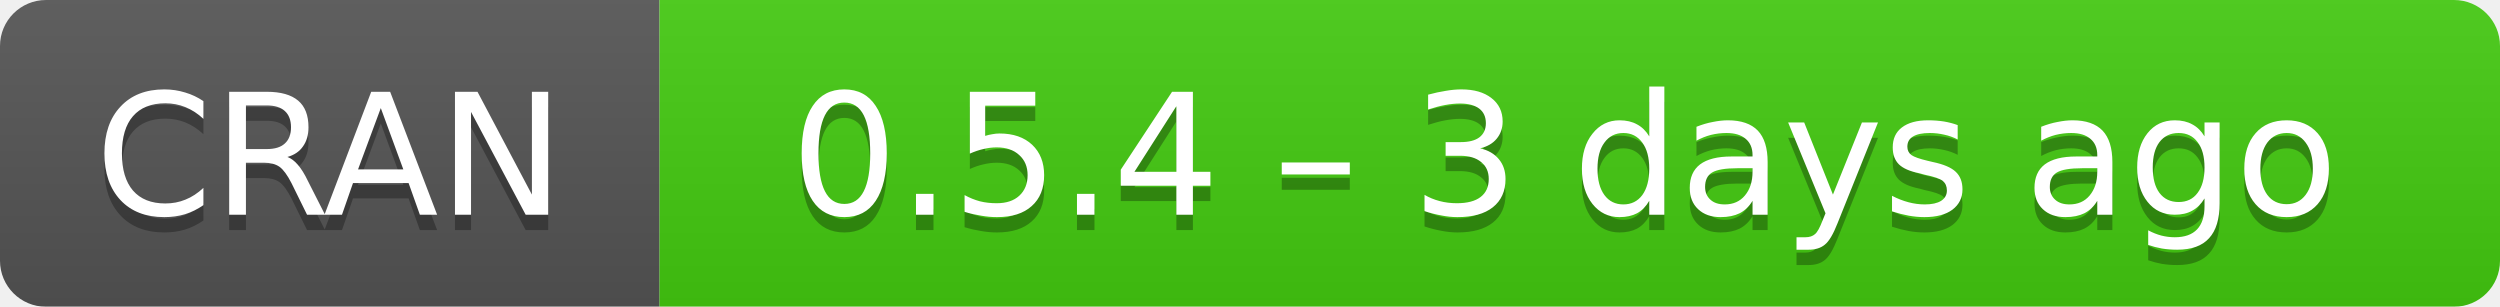
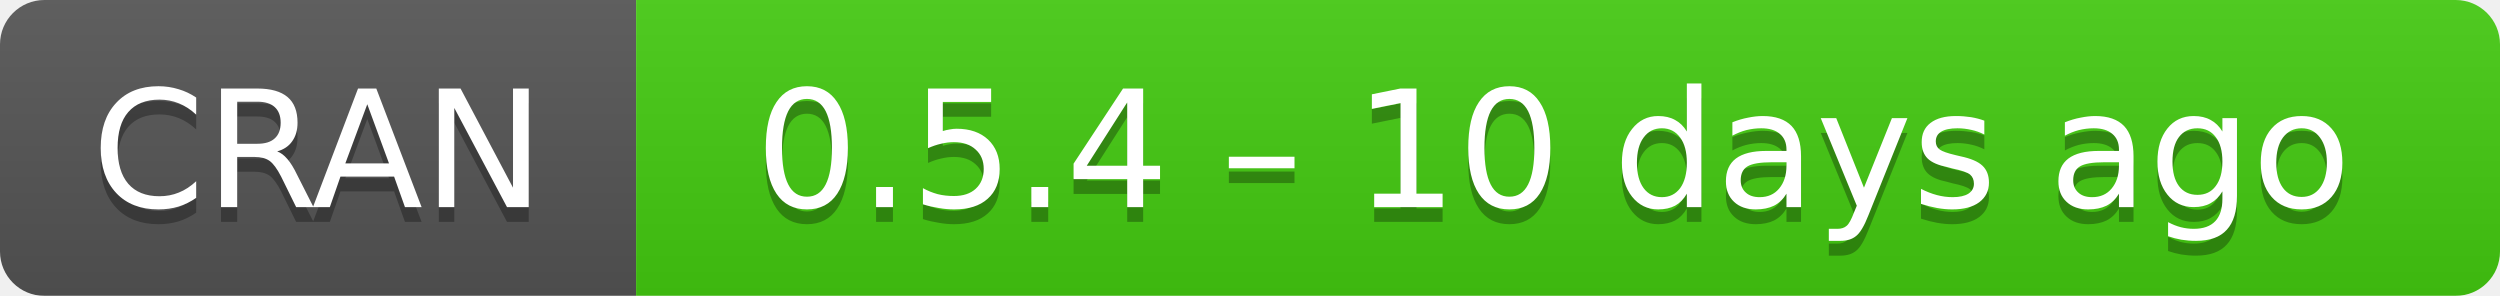
- <svg xmlns="http://www.w3.org/2000/svg" width="163" height="20" aria-label="CRAN 0.5.4 – 3 days ago">
+ <svg xmlns="http://www.w3.org/2000/svg" width="169" height="20" aria-label="CRAN 0.5.4 – 10 days ago">
  <linearGradient id="b" x2="0" y2="100%">
    <stop offset="0" stop-color="#bbb" stop-opacity=".1" />
    <stop offset="1" stop-opacity=".1" />
  </linearGradient>
  <mask id="a">
-     <rect width="163" height="20" rx="3" fill="#fff" />
+     <rect width="169" height="20" rx="3" fill="#fff" />
  </mask>
  <g mask="url(#a)">
    <path fill="#555" d="M0 0h43v20H0z" />
-     <path fill="#4c1" d="M43 0h141v20H43z" />
-     <path fill="url(#b)" d="M0 0h163v20H0z" />
+     <path fill="#4c1" d="M43 0h147v20H43z" />
+     <path fill="url(#b)" d="M0 0h169v20H0z" />
  </g>
  <g fill="#fff" text-anchor="middle" font-family="DejaVu Sans,Verdana,Geneva,sans-serif" font-size="11">
    <text x="21.5" y="15" fill="#010101" fill-opacity=".3">
      CRAN
    </text>
    <text x="21.5" y="14">
      CRAN
    </text>
-     <text x="102" y="15" fill="#010101" fill-opacity=".3">
-       0.5.4 – 3 days ago
+     <text x="105" y="15" fill="#010101" fill-opacity=".3">
+       0.5.4 – 10 days ago
    </text>
-     <text x="102" y="14">
-       0.5.4 – 3 days ago
+     <text x="105" y="14">
+       0.5.4 – 10 days ago
    </text>
  </g>
</svg>
